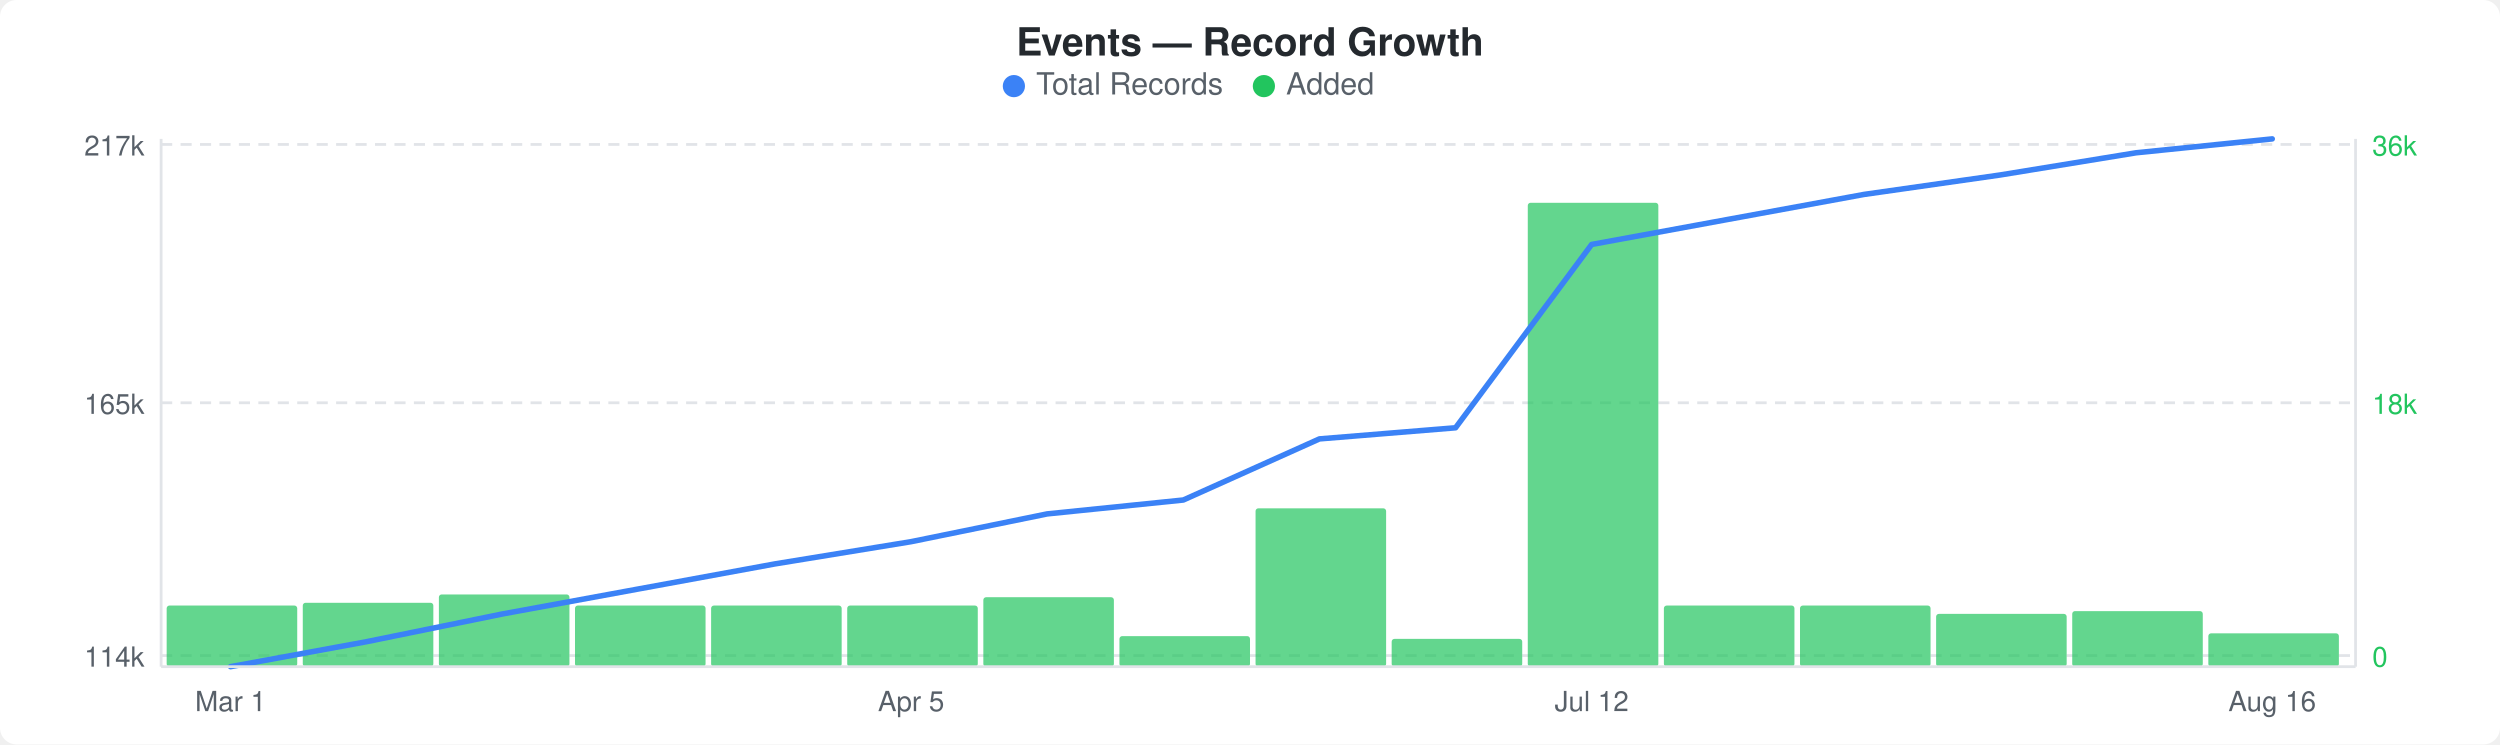
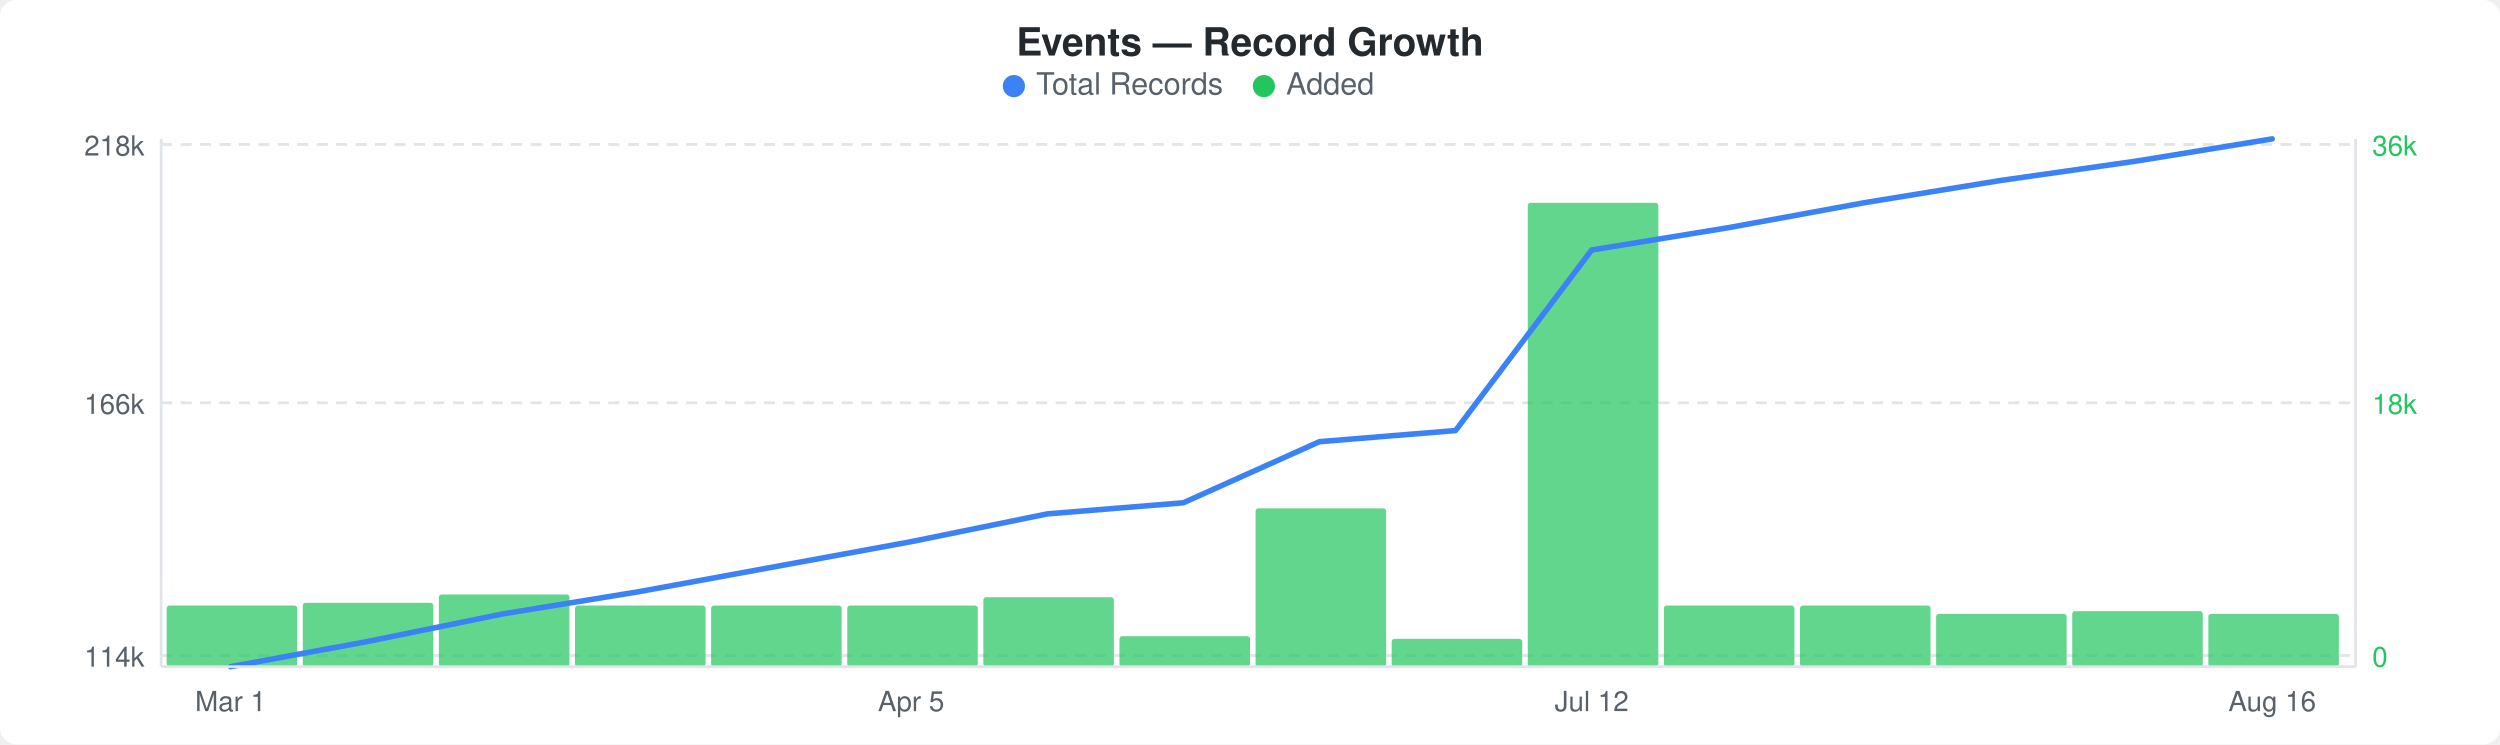
<svg xmlns="http://www.w3.org/2000/svg" width="900" height="268" viewBox="0 0 900 268">
  <rect width="900" height="268" fill="#ffffff" rx="6" ry="6" />
  <text x="450" y="20" text-anchor="middle" font-family="-apple-system, BlinkMacSystemFont, &quot;Segoe UI&quot;, Helvetica, Arial, sans-serif" font-size="14" font-weight="600" fill="#24292e">Events — Record Growth</text>
  <circle cx="365" cy="31" r="4" fill="#3b82f6" />
  <text x="373" y="34" font-family="-apple-system, BlinkMacSystemFont, &quot;Segoe UI&quot;, Helvetica, Arial, sans-serif" font-size="11" fill="#586069">Total Records</text>
  <circle cx="455" cy="31" r="4" fill="#22c55e" />
  <text x="463" y="34" font-family="-apple-system, BlinkMacSystemFont, &quot;Segoe UI&quot;, Helvetica, Arial, sans-serif" font-size="11" fill="#586069">Added</text>
  <line x1="58" y1="52" x2="848" y2="52" stroke="#e1e4e8" stroke-width="1" stroke-dasharray="4,3" />
  <line x1="58" y1="145" x2="848" y2="145" stroke="#e1e4e8" stroke-width="1" stroke-dasharray="4,3" />
  <line x1="58" y1="236" x2="848" y2="236" stroke="#e1e4e8" stroke-width="1" stroke-dasharray="4,3" />
  <rect x="60" y="218" width="47" height="22" rx="1" fill="#22c55eb3" />
  <rect x="109" y="217" width="47" height="23" rx="1" fill="#22c55eb3" />
  <rect x="158" y="214" width="47" height="26" rx="1" fill="#22c55eb3" />
  <rect x="207" y="218" width="47" height="22" rx="1" fill="#22c55eb3" />
  <rect x="256" y="218" width="47" height="22" rx="1" fill="#22c55eb3" />
  <rect x="305" y="218" width="47" height="22" rx="1" fill="#22c55eb3" />
  <rect x="354" y="215" width="47" height="25" rx="1" fill="#22c55eb3" />
  <rect x="403" y="229" width="47" height="11" rx="1" fill="#22c55eb3" />
  <rect x="452" y="183" width="47" height="57" rx="1" fill="#22c55eb3" />
  <rect x="501" y="230" width="47" height="10" rx="1" fill="#22c55eb3" />
  <rect x="550" y="73" width="47" height="167" rx="1" fill="#22c55eb3" />
  <rect x="599" y="218" width="47" height="22" rx="1" fill="#22c55eb3" />
  <rect x="648" y="218" width="47" height="22" rx="1" fill="#22c55eb3" />
  <rect x="697" y="221" width="47" height="19" rx="1" fill="#22c55eb3" />
  <rect x="746" y="220" width="47" height="20" rx="1" fill="#22c55eb3" />
-   <rect x="795" y="228" width="47" height="12" rx="1" fill="#22c55eb3" />
-   <polyline points="83,240 132,231 181,221 230,212 279,203 328,195 377,185 426,180 475,158 524,154 573,88 622,79 671,70 720,63 769,55 818,50" fill="none" stroke="#3b82f6" stroke-width="2" stroke-linejoin="round" stroke-linecap="round" />
-   <text x="52" y="56" text-anchor="end" font-family="-apple-system, BlinkMacSystemFont, &quot;Segoe UI&quot;, Helvetica, Arial, sans-serif" font-size="10" fill="#586069">217k</text>
-   <text x="52" y="149" text-anchor="end" font-family="-apple-system, BlinkMacSystemFont, &quot;Segoe UI&quot;, Helvetica, Arial, sans-serif" font-size="10" fill="#586069">165k</text>
+   <rect x="795" y="221" width="47" height="19" rx="1" fill="#22c55eb3" />
+   <polyline points="83,240 132,231 181,221 230,213 279,204 328,195 377,185 426,181 475,159 524,155 573,90 622,82 671,73 720,65 769,58 818,50" fill="none" stroke="#3b82f6" stroke-width="2" stroke-linejoin="round" stroke-linecap="round" />
+   <text x="52" y="56" text-anchor="end" font-family="-apple-system, BlinkMacSystemFont, &quot;Segoe UI&quot;, Helvetica, Arial, sans-serif" font-size="10" fill="#586069">218k</text>
+   <text x="52" y="149" text-anchor="end" font-family="-apple-system, BlinkMacSystemFont, &quot;Segoe UI&quot;, Helvetica, Arial, sans-serif" font-size="10" fill="#586069">166k</text>
  <text x="52" y="240" text-anchor="end" font-family="-apple-system, BlinkMacSystemFont, &quot;Segoe UI&quot;, Helvetica, Arial, sans-serif" font-size="10" fill="#586069">114k</text>
  <text x="854" y="56" text-anchor="start" font-family="-apple-system, BlinkMacSystemFont, &quot;Segoe UI&quot;, Helvetica, Arial, sans-serif" font-size="10" fill="#22c55e">36k</text>
  <text x="854" y="149" text-anchor="start" font-family="-apple-system, BlinkMacSystemFont, &quot;Segoe UI&quot;, Helvetica, Arial, sans-serif" font-size="10" fill="#22c55e">18k</text>
  <text x="854" y="240" text-anchor="start" font-family="-apple-system, BlinkMacSystemFont, &quot;Segoe UI&quot;, Helvetica, Arial, sans-serif" font-size="10" fill="#22c55e">0</text>
  <line x1="58" y1="50" x2="58" y2="240" stroke="#e1e4e8" stroke-width="1" />
  <line x1="58" y1="240" x2="848" y2="240" stroke="#e1e4e8" stroke-width="1" />
  <line x1="848" y1="50" x2="848" y2="240" stroke="#e1e4e8" stroke-width="1" />
  <text x="83" y="256" text-anchor="middle" font-family="-apple-system, BlinkMacSystemFont, &quot;Segoe UI&quot;, Helvetica, Arial, sans-serif" font-size="10" fill="#586069">Mar 1</text>
  <text x="328" y="256" text-anchor="middle" font-family="-apple-system, BlinkMacSystemFont, &quot;Segoe UI&quot;, Helvetica, Arial, sans-serif" font-size="10" fill="#586069">Apr 5</text>
  <text x="573" y="256" text-anchor="middle" font-family="-apple-system, BlinkMacSystemFont, &quot;Segoe UI&quot;, Helvetica, Arial, sans-serif" font-size="10" fill="#586069">Jul 12</text>
  <text x="818" y="256" text-anchor="middle" font-family="-apple-system, BlinkMacSystemFont, &quot;Segoe UI&quot;, Helvetica, Arial, sans-serif" font-size="10" fill="#586069">Aug 16</text>
</svg>
